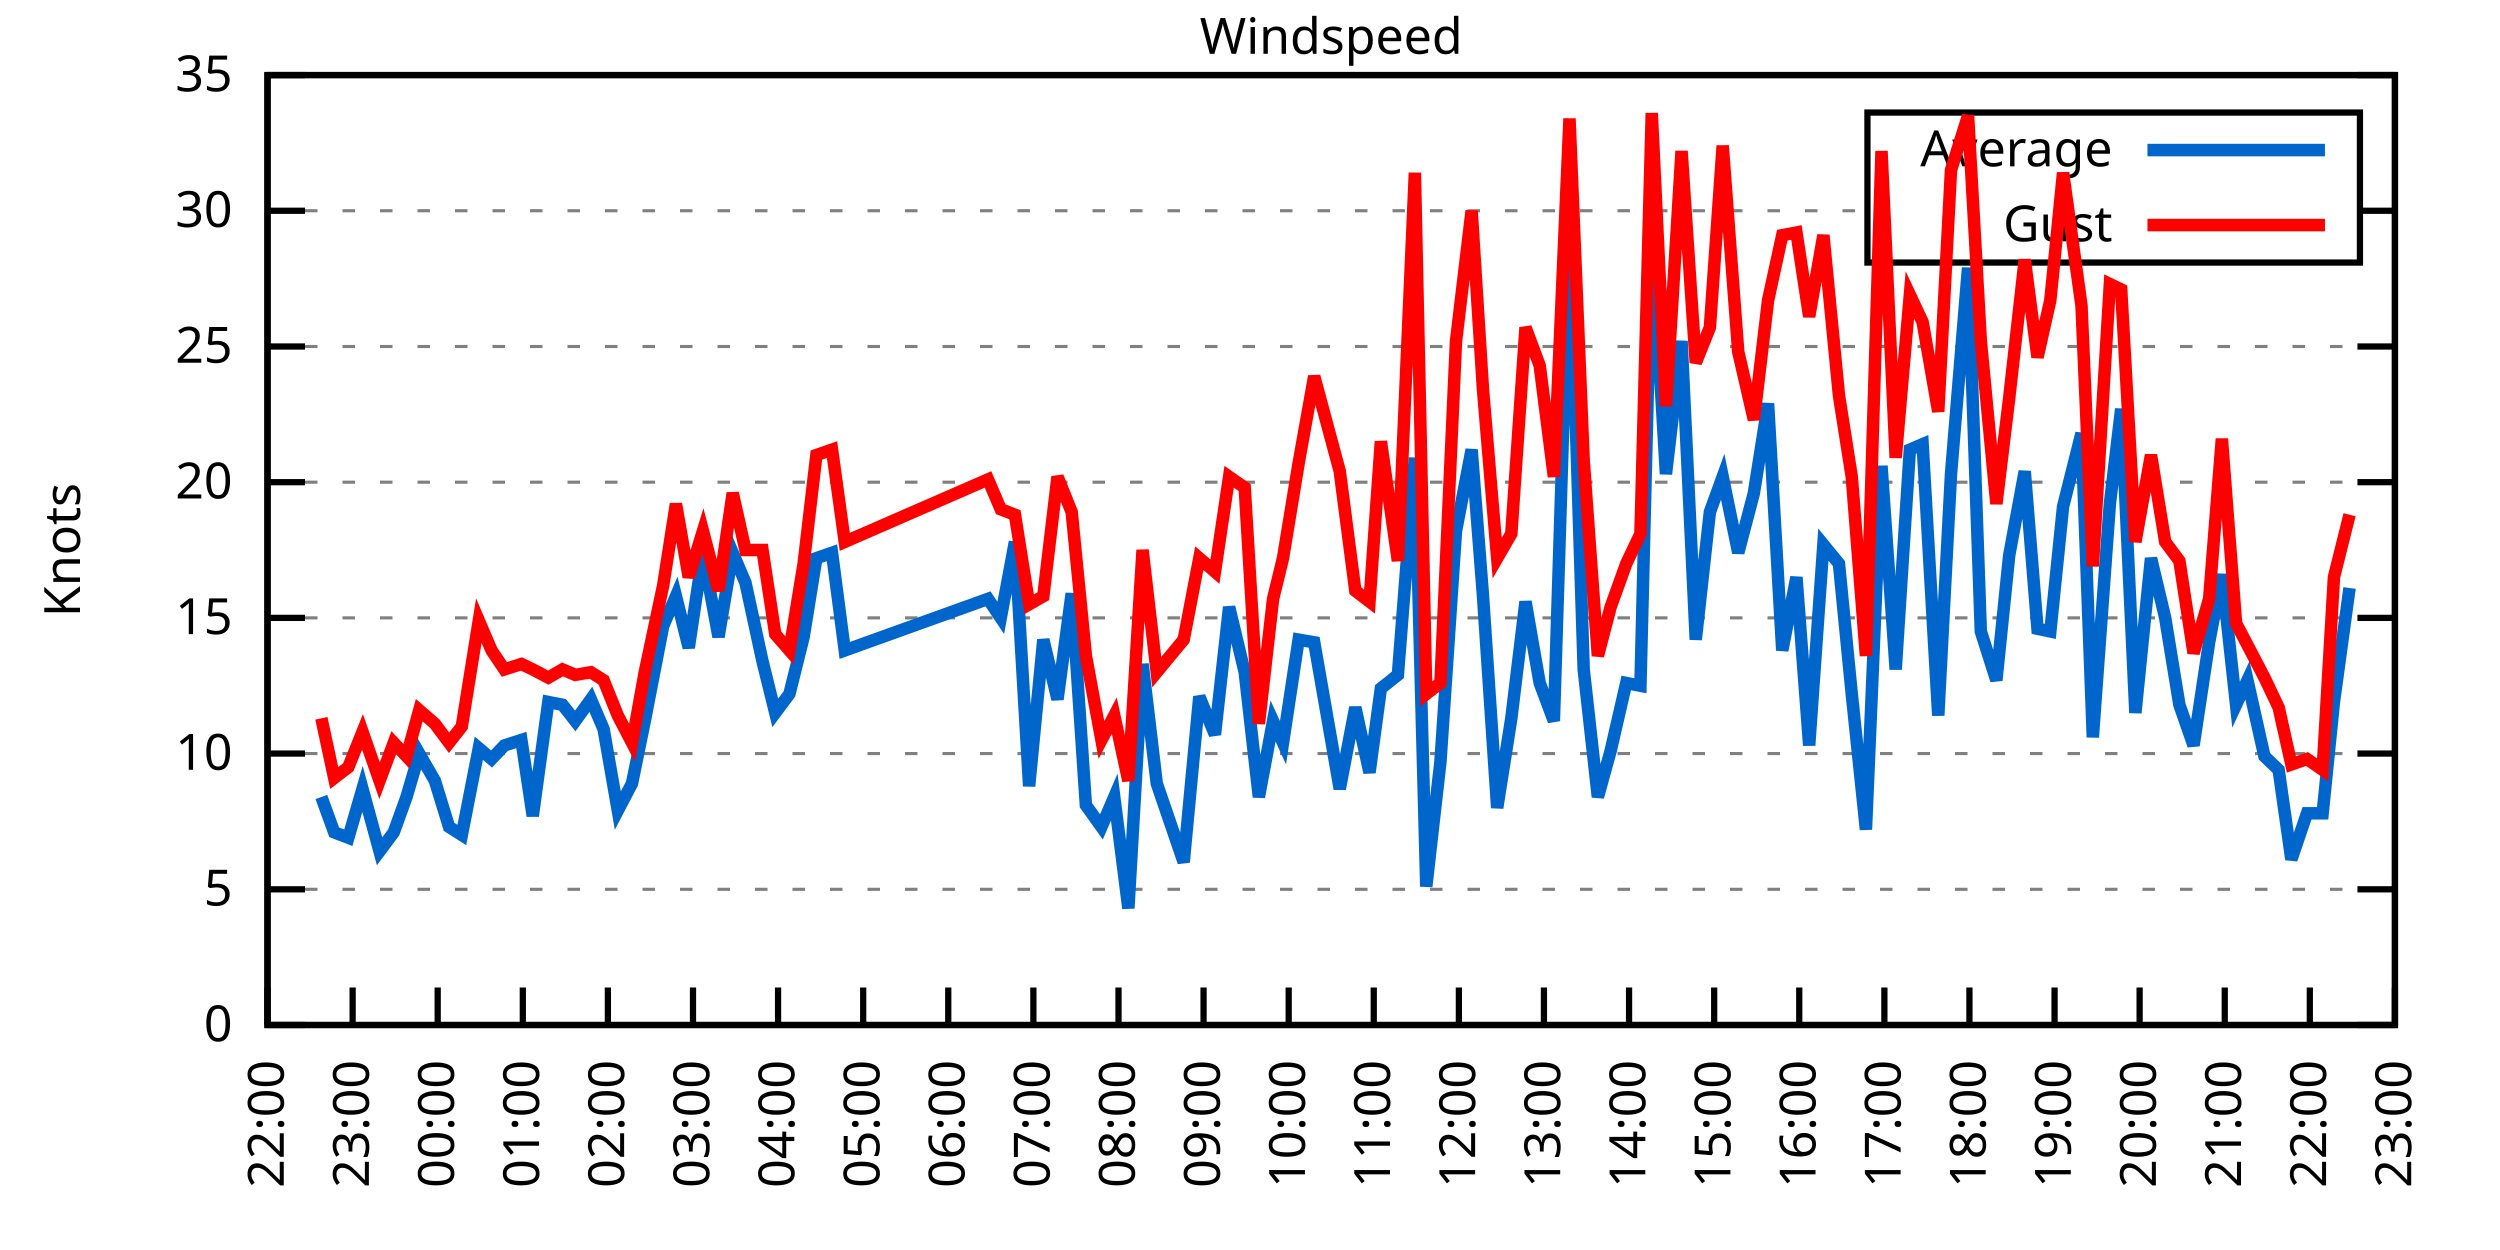
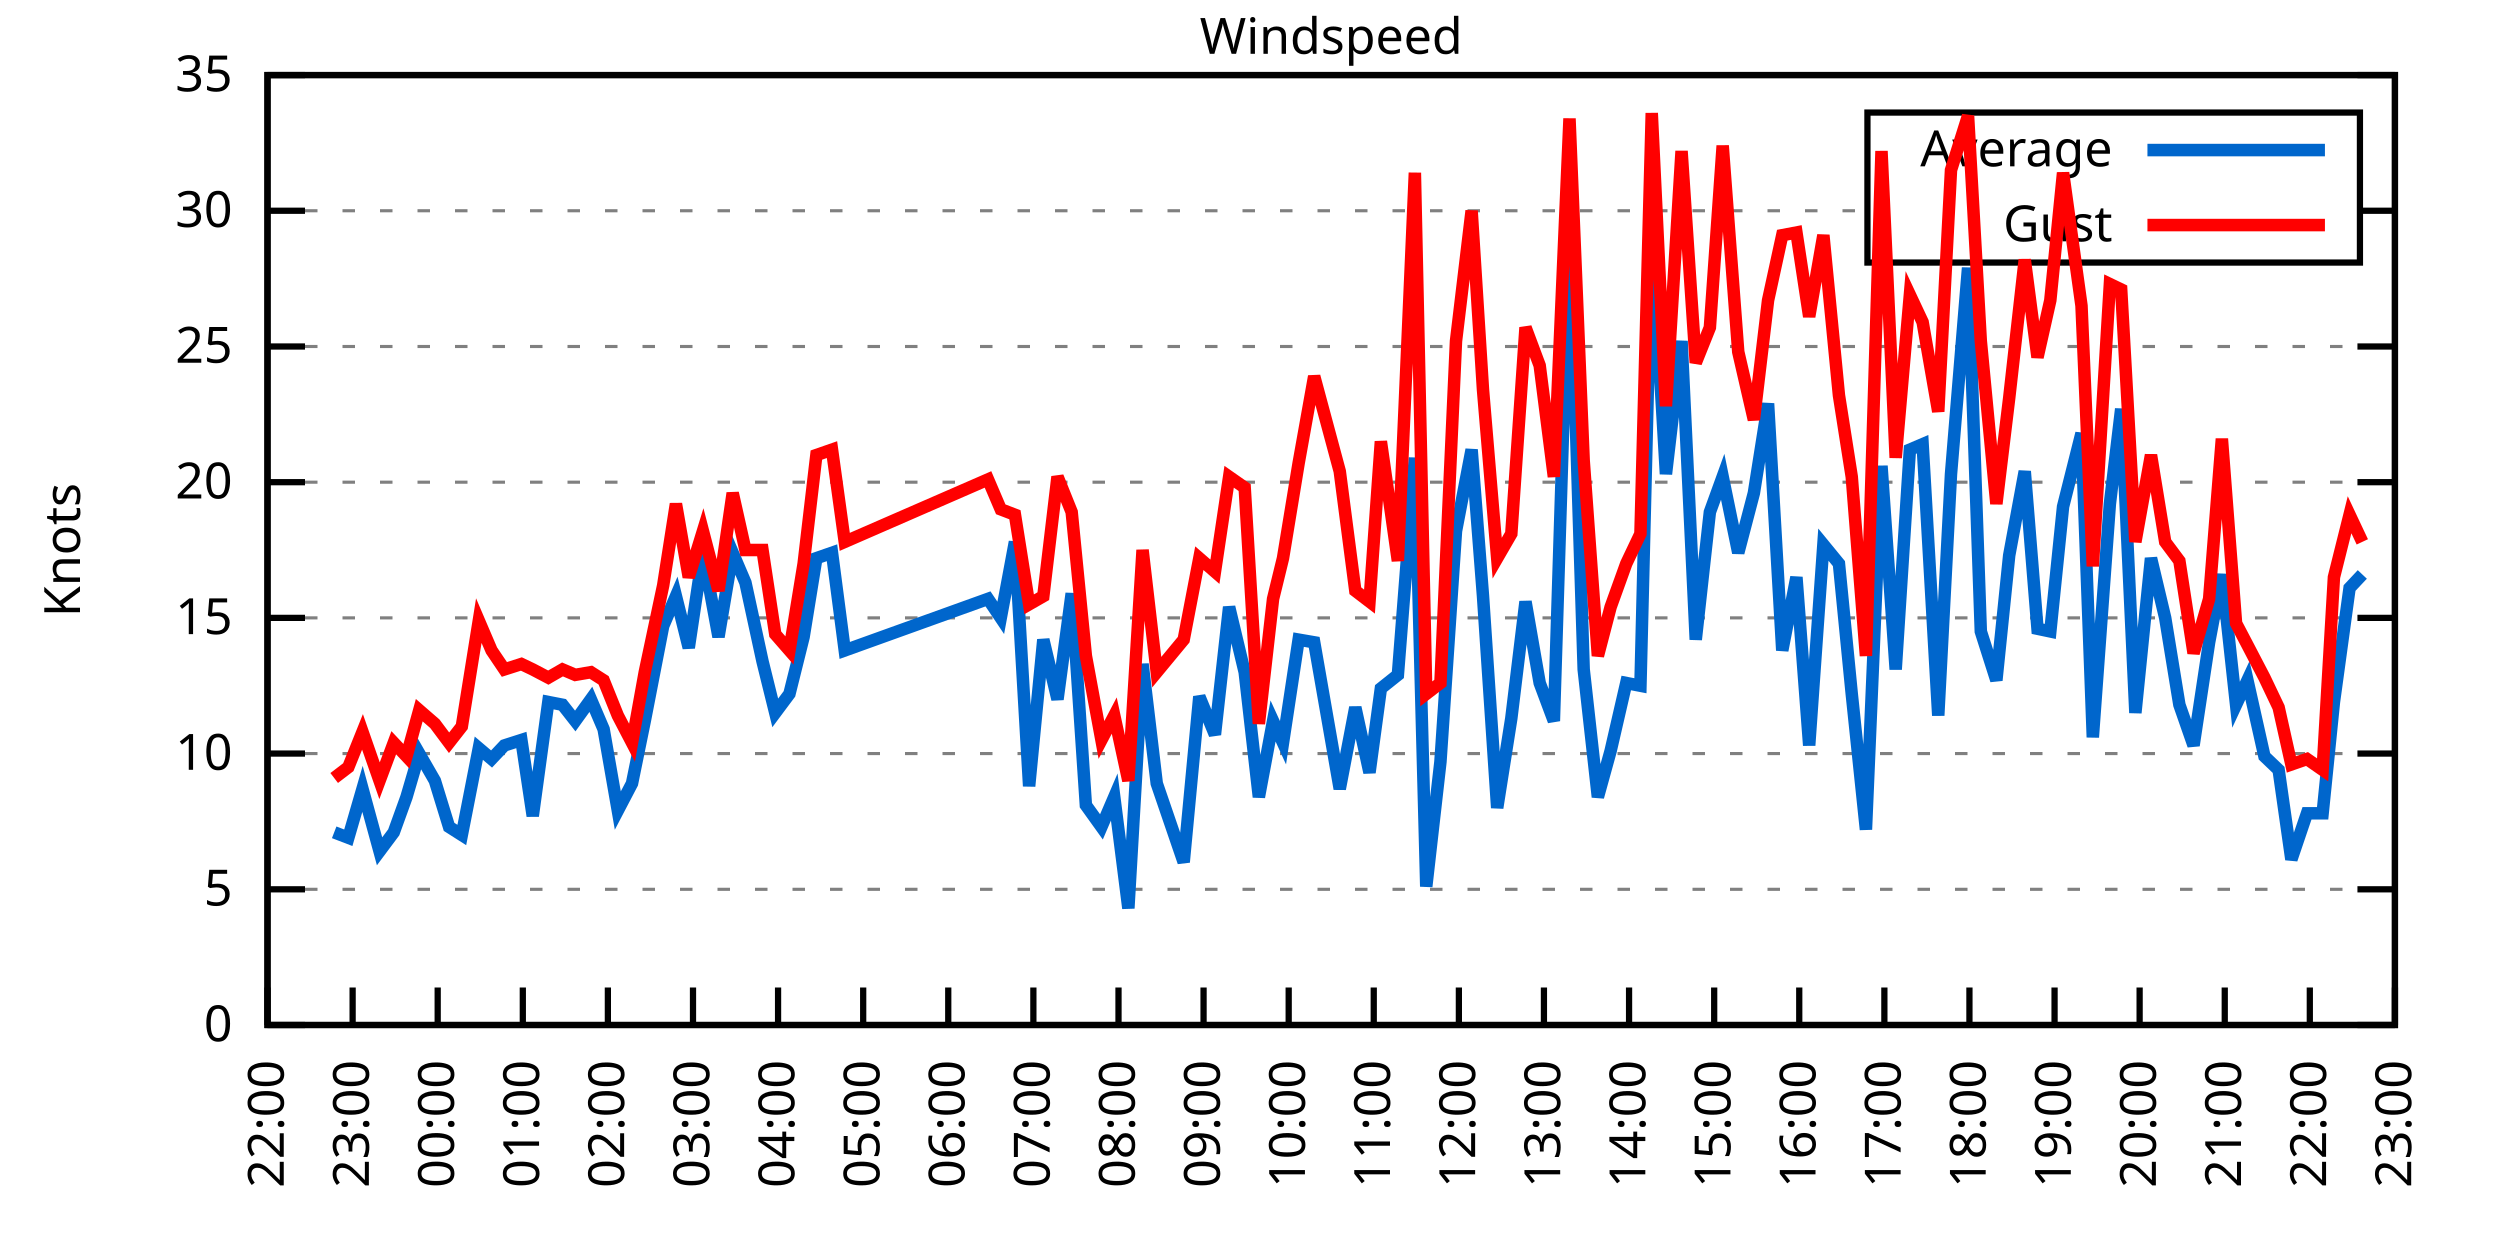
<svg xmlns="http://www.w3.org/2000/svg" xmlns:xlink="http://www.w3.org/1999/xlink" width="400" height="200" viewBox="0 0 400 200">
  <g id="gnuplot_canvas">
    <rect x="0" y="0" width="400" height="200" fill="none" />
    <defs>
      <circle id="gpDot" r="0.5" stroke-width="0.5" stroke="currentColor" />
      <path id="gpPt0" stroke-width="0.333" stroke="currentColor" d="M-1,0 h2 M0,-1 v2" />
      <path id="gpPt1" stroke-width="0.333" stroke="currentColor" d="M-1,-1 L1,1 M1,-1 L-1,1" />
      <path id="gpPt2" stroke-width="0.333" stroke="currentColor" d="M-1,0 L1,0 M0,-1 L0,1 M-1,-1 L1,1 M-1,1 L1,-1" />
      <rect id="gpPt3" stroke-width="0.333" stroke="currentColor" x="-1" y="-1" width="2" height="2" />
      <rect id="gpPt4" stroke-width="0.333" stroke="currentColor" fill="currentColor" x="-1" y="-1" width="2" height="2" />
      <circle id="gpPt5" stroke-width="0.333" stroke="currentColor" cx="0" cy="0" r="1" />
      <use xlink:href="#gpPt5" id="gpPt6" fill="currentColor" stroke="none" />
      <path id="gpPt7" stroke-width="0.333" stroke="currentColor" d="M0,-1.33 L-1.33,0.67 L1.33,0.67 z" />
      <use xlink:href="#gpPt7" id="gpPt8" fill="currentColor" stroke="none" />
      <use xlink:href="#gpPt7" id="gpPt9" stroke="currentColor" transform="rotate(180)" />
      <use xlink:href="#gpPt9" id="gpPt10" fill="currentColor" stroke="none" />
      <use xlink:href="#gpPt3" id="gpPt11" stroke="currentColor" transform="rotate(45)" />
      <use xlink:href="#gpPt11" id="gpPt12" fill="currentColor" stroke="none" />
      <path id="gpPt13" stroke-width="0.333" stroke="currentColor" d="M0,1.330 L1.265,0.411 L0.782,-1.067 L-0.782,-1.076 L-1.265,0.411 z" />
      <use xlink:href="#gpPt13" id="gpPt14" fill="currentColor" stroke="none" />
      <filter id="textbox" filterUnits="objectBoundingBox" x="0" y="0" height="1" width="1">
        <feFlood flood-color="white" flood-opacity="1" result="bgnd" />
        <feComposite in="SourceGraphic" in2="bgnd" operator="atop" />
      </filter>
      <filter id="greybox" filterUnits="objectBoundingBox" x="0" y="0" height="1" width="1">
        <feFlood flood-color="lightgrey" flood-opacity="1" result="grey" />
        <feComposite in="SourceGraphic" in2="grey" operator="atop" />
      </filter>
    </defs>
    <g fill="none" color="white" stroke="currentColor" stroke-width="1.00" stroke-linecap="butt" stroke-linejoin="miter">
</g>
    <g fill="none" color="black" stroke="currentColor" stroke-width="1.00" stroke-linecap="butt" stroke-linejoin="miter">
      <g stroke="none" shape-rendering="crispEdges">
        <polygon fill="rgb(255, 255, 255)" points="42.80,164.00 383.18,164.00 383.18,12.02 42.80,12.02 " />
      </g>
    </g>
    <g fill="none" color="black" stroke="currentColor" stroke-width="1.00" stroke-linecap="butt" stroke-linejoin="miter">
</g>
    <g fill="none" color="black" stroke="black" stroke-width="0.50" stroke-linecap="butt" stroke-linejoin="miter">
</g>
    <g fill="none" color="gray" stroke="currentColor" stroke-width="0.50" stroke-linecap="butt" stroke-linejoin="miter">
      <path stroke="gray" stroke-dasharray="2,4" class="gridline" d="M42.80,164.00 L383.19,164.00  " />
    </g>
    <g fill="none" color="gray" stroke="gray" stroke-width="1.00" stroke-linecap="butt" stroke-linejoin="miter">
</g>
    <g fill="none" color="black" stroke="currentColor" stroke-width="1.00" stroke-linecap="butt" stroke-linejoin="miter">
      <path stroke="black" d="M42.80,164.00 L48.80,164.00 M383.19,164.00 L377.19,164.00  " />
      <g transform="translate(37.20,166.60)" stroke="none" fill="black" font-family="Sans" font-size="8.00" text-anchor="end">
        <text>
          <tspan font-family="Sans"> 0</tspan>
        </text>
      </g>
    </g>
    <g fill="none" color="black" stroke="currentColor" stroke-width="1.00" stroke-linecap="butt" stroke-linejoin="miter">
</g>
    <g fill="none" color="black" stroke="black" stroke-width="0.50" stroke-linecap="butt" stroke-linejoin="miter">
</g>
    <g fill="none" color="gray" stroke="currentColor" stroke-width="0.50" stroke-linecap="butt" stroke-linejoin="miter">
      <path stroke="gray" stroke-dasharray="2,4" class="gridline" d="M42.80,142.29 L383.19,142.29  " />
    </g>
    <g fill="none" color="gray" stroke="gray" stroke-width="1.00" stroke-linecap="butt" stroke-linejoin="miter">
</g>
    <g fill="none" color="black" stroke="currentColor" stroke-width="1.00" stroke-linecap="butt" stroke-linejoin="miter">
      <path stroke="black" d="M42.80,142.29 L48.80,142.29 M383.19,142.29 L377.19,142.29  " />
      <g transform="translate(37.20,144.89)" stroke="none" fill="black" font-family="Sans" font-size="8.00" text-anchor="end">
        <text>
          <tspan font-family="Sans"> 5</tspan>
        </text>
      </g>
    </g>
    <g fill="none" color="black" stroke="currentColor" stroke-width="1.00" stroke-linecap="butt" stroke-linejoin="miter">
</g>
    <g fill="none" color="black" stroke="black" stroke-width="0.50" stroke-linecap="butt" stroke-linejoin="miter">
</g>
    <g fill="none" color="gray" stroke="currentColor" stroke-width="0.50" stroke-linecap="butt" stroke-linejoin="miter">
      <path stroke="gray" stroke-dasharray="2,4" class="gridline" d="M42.80,120.57 L383.19,120.57  " />
    </g>
    <g fill="none" color="gray" stroke="gray" stroke-width="1.00" stroke-linecap="butt" stroke-linejoin="miter">
</g>
    <g fill="none" color="black" stroke="currentColor" stroke-width="1.00" stroke-linecap="butt" stroke-linejoin="miter">
      <path stroke="black" d="M42.80,120.57 L48.80,120.57 M383.19,120.57 L377.19,120.57  " />
      <g transform="translate(37.20,123.17)" stroke="none" fill="black" font-family="Sans" font-size="8.00" text-anchor="end">
        <text>
          <tspan font-family="Sans"> 10</tspan>
        </text>
      </g>
    </g>
    <g fill="none" color="black" stroke="currentColor" stroke-width="1.00" stroke-linecap="butt" stroke-linejoin="miter">
</g>
    <g fill="none" color="black" stroke="black" stroke-width="0.50" stroke-linecap="butt" stroke-linejoin="miter">
</g>
    <g fill="none" color="gray" stroke="currentColor" stroke-width="0.50" stroke-linecap="butt" stroke-linejoin="miter">
      <path stroke="gray" stroke-dasharray="2,4" class="gridline" d="M42.80,98.86 L383.19,98.86  " />
    </g>
    <g fill="none" color="gray" stroke="gray" stroke-width="1.00" stroke-linecap="butt" stroke-linejoin="miter">
</g>
    <g fill="none" color="black" stroke="currentColor" stroke-width="1.00" stroke-linecap="butt" stroke-linejoin="miter">
      <path stroke="black" d="M42.80,98.86 L48.80,98.86 M383.19,98.86 L377.19,98.86  " />
      <g transform="translate(37.20,101.46)" stroke="none" fill="black" font-family="Sans" font-size="8.00" text-anchor="end">
        <text>
          <tspan font-family="Sans"> 15</tspan>
        </text>
      </g>
    </g>
    <g fill="none" color="black" stroke="currentColor" stroke-width="1.00" stroke-linecap="butt" stroke-linejoin="miter">
</g>
    <g fill="none" color="black" stroke="black" stroke-width="0.50" stroke-linecap="butt" stroke-linejoin="miter">
</g>
    <g fill="none" color="gray" stroke="currentColor" stroke-width="0.50" stroke-linecap="butt" stroke-linejoin="miter">
      <path stroke="gray" stroke-dasharray="2,4" class="gridline" d="M42.80,77.15 L383.19,77.15  " />
    </g>
    <g fill="none" color="gray" stroke="gray" stroke-width="1.00" stroke-linecap="butt" stroke-linejoin="miter">
</g>
    <g fill="none" color="black" stroke="currentColor" stroke-width="1.00" stroke-linecap="butt" stroke-linejoin="miter">
      <path stroke="black" d="M42.80,77.15 L48.80,77.15 M383.19,77.15 L377.19,77.15  " />
      <g transform="translate(37.20,79.75)" stroke="none" fill="black" font-family="Sans" font-size="8.00" text-anchor="end">
        <text>
          <tspan font-family="Sans"> 20</tspan>
        </text>
      </g>
    </g>
    <g fill="none" color="black" stroke="currentColor" stroke-width="1.00" stroke-linecap="butt" stroke-linejoin="miter">
</g>
    <g fill="none" color="black" stroke="black" stroke-width="0.50" stroke-linecap="butt" stroke-linejoin="miter">
</g>
    <g fill="none" color="gray" stroke="currentColor" stroke-width="0.50" stroke-linecap="butt" stroke-linejoin="miter">
      <path stroke="gray" stroke-dasharray="2,4" class="gridline" d="M42.80,55.44 L383.19,55.44  " />
    </g>
    <g fill="none" color="gray" stroke="gray" stroke-width="1.00" stroke-linecap="butt" stroke-linejoin="miter">
</g>
    <g fill="none" color="black" stroke="currentColor" stroke-width="1.00" stroke-linecap="butt" stroke-linejoin="miter">
      <path stroke="black" d="M42.80,55.44 L48.80,55.44 M383.19,55.44 L377.19,55.44  " />
      <g transform="translate(37.20,58.04)" stroke="none" fill="black" font-family="Sans" font-size="8.00" text-anchor="end">
        <text>
          <tspan font-family="Sans"> 25</tspan>
        </text>
      </g>
    </g>
    <g fill="none" color="black" stroke="currentColor" stroke-width="1.00" stroke-linecap="butt" stroke-linejoin="miter">
</g>
    <g fill="none" color="black" stroke="black" stroke-width="0.50" stroke-linecap="butt" stroke-linejoin="miter">
</g>
    <g fill="none" color="gray" stroke="currentColor" stroke-width="0.50" stroke-linecap="butt" stroke-linejoin="miter">
      <path stroke="gray" stroke-dasharray="2,4" class="gridline" d="M42.80,33.72 L298.79,33.72 M377.59,33.72 L383.19,33.72  " />
    </g>
    <g fill="none" color="gray" stroke="gray" stroke-width="1.00" stroke-linecap="butt" stroke-linejoin="miter">
</g>
    <g fill="none" color="black" stroke="currentColor" stroke-width="1.00" stroke-linecap="butt" stroke-linejoin="miter">
      <path stroke="black" d="M42.80,33.72 L48.80,33.72 M383.19,33.72 L377.19,33.72  " />
      <g transform="translate(37.20,36.32)" stroke="none" fill="black" font-family="Sans" font-size="8.00" text-anchor="end">
        <text>
          <tspan font-family="Sans"> 30</tspan>
        </text>
      </g>
    </g>
    <g fill="none" color="black" stroke="currentColor" stroke-width="1.00" stroke-linecap="butt" stroke-linejoin="miter">
</g>
    <g fill="none" color="black" stroke="black" stroke-width="0.50" stroke-linecap="butt" stroke-linejoin="miter">
</g>
    <g fill="none" color="gray" stroke="currentColor" stroke-width="0.50" stroke-linecap="butt" stroke-linejoin="miter">
      <path stroke="gray" stroke-dasharray="2,4" class="gridline" d="M42.80,12.01 L383.19,12.01  " />
    </g>
    <g fill="none" color="gray" stroke="gray" stroke-width="1.00" stroke-linecap="butt" stroke-linejoin="miter">
</g>
    <g fill="none" color="black" stroke="currentColor" stroke-width="1.00" stroke-linecap="butt" stroke-linejoin="miter">
      <path stroke="black" d="M42.80,12.01 L48.80,12.01 M383.19,12.01 L377.19,12.01  " />
      <g transform="translate(37.20,14.61)" stroke="none" fill="black" font-family="Sans" font-size="8.00" text-anchor="end">
        <text>
          <tspan font-family="Sans"> 35</tspan>
        </text>
      </g>
    </g>
    <g fill="none" color="black" stroke="currentColor" stroke-width="1.00" stroke-linecap="butt" stroke-linejoin="miter">
      <path stroke="black" d="M42.80,164.00 L42.80,158.00  " />
      <g transform="translate(45.40,169.60) rotate(270.00)" stroke="none" fill="black" font-family="Sans" font-size="8.00" text-anchor="end">
        <text>
          <tspan font-family="Sans">22:00</tspan>
        </text>
      </g>
    </g>
    <g fill="none" color="black" stroke="currentColor" stroke-width="1.00" stroke-linecap="butt" stroke-linejoin="miter">
      <path stroke="black" d="M56.42,164.00 L56.42,158.00  " />
      <g transform="translate(59.02,169.60) rotate(270.00)" stroke="none" fill="black" font-family="Sans" font-size="8.00" text-anchor="end">
        <text>
          <tspan font-family="Sans">23:00</tspan>
        </text>
      </g>
    </g>
    <g fill="none" color="black" stroke="currentColor" stroke-width="1.00" stroke-linecap="butt" stroke-linejoin="miter">
      <path stroke="black" d="M70.03,164.00 L70.03,158.00  " />
      <g transform="translate(72.63,169.60) rotate(270.00)" stroke="none" fill="black" font-family="Sans" font-size="8.00" text-anchor="end">
        <text>
          <tspan font-family="Sans">00:00</tspan>
        </text>
      </g>
    </g>
    <g fill="none" color="black" stroke="currentColor" stroke-width="1.00" stroke-linecap="butt" stroke-linejoin="miter">
      <path stroke="black" d="M83.65,164.00 L83.65,158.00  " />
      <g transform="translate(86.25,169.60) rotate(270.00)" stroke="none" fill="black" font-family="Sans" font-size="8.00" text-anchor="end">
        <text>
          <tspan font-family="Sans">01:00</tspan>
        </text>
      </g>
    </g>
    <g fill="none" color="black" stroke="currentColor" stroke-width="1.00" stroke-linecap="butt" stroke-linejoin="miter">
      <path stroke="black" d="M97.26,164.00 L97.26,158.00  " />
      <g transform="translate(99.86,169.60) rotate(270.00)" stroke="none" fill="black" font-family="Sans" font-size="8.00" text-anchor="end">
        <text>
          <tspan font-family="Sans">02:00</tspan>
        </text>
      </g>
    </g>
    <g fill="none" color="black" stroke="currentColor" stroke-width="1.00" stroke-linecap="butt" stroke-linejoin="miter">
      <path stroke="black" d="M110.88,164.00 L110.88,158.00  " />
      <g transform="translate(113.48,169.60) rotate(270.00)" stroke="none" fill="black" font-family="Sans" font-size="8.00" text-anchor="end">
        <text>
          <tspan font-family="Sans">03:00</tspan>
        </text>
      </g>
    </g>
    <g fill="none" color="black" stroke="currentColor" stroke-width="1.00" stroke-linecap="butt" stroke-linejoin="miter">
      <path stroke="black" d="M124.49,164.00 L124.49,158.00  " />
      <g transform="translate(127.09,169.60) rotate(270.00)" stroke="none" fill="black" font-family="Sans" font-size="8.00" text-anchor="end">
        <text>
          <tspan font-family="Sans">04:00</tspan>
        </text>
      </g>
    </g>
    <g fill="none" color="black" stroke="currentColor" stroke-width="1.00" stroke-linecap="butt" stroke-linejoin="miter">
      <path stroke="black" d="M138.11,164.00 L138.11,158.00  " />
      <g transform="translate(140.71,169.60) rotate(270.00)" stroke="none" fill="black" font-family="Sans" font-size="8.00" text-anchor="end">
        <text>
          <tspan font-family="Sans">05:00</tspan>
        </text>
      </g>
    </g>
    <g fill="none" color="black" stroke="currentColor" stroke-width="1.00" stroke-linecap="butt" stroke-linejoin="miter">
      <path stroke="black" d="M151.72,164.00 L151.72,158.00  " />
      <g transform="translate(154.32,169.60) rotate(270.00)" stroke="none" fill="black" font-family="Sans" font-size="8.00" text-anchor="end">
        <text>
          <tspan font-family="Sans">06:00</tspan>
        </text>
      </g>
    </g>
    <g fill="none" color="black" stroke="currentColor" stroke-width="1.00" stroke-linecap="butt" stroke-linejoin="miter">
      <path stroke="black" d="M165.34,164.00 L165.34,158.00  " />
      <g transform="translate(167.94,169.60) rotate(270.00)" stroke="none" fill="black" font-family="Sans" font-size="8.00" text-anchor="end">
        <text>
          <tspan font-family="Sans">07:00</tspan>
        </text>
      </g>
    </g>
    <g fill="none" color="black" stroke="currentColor" stroke-width="1.00" stroke-linecap="butt" stroke-linejoin="miter">
      <path stroke="black" d="M178.96,164.00 L178.96,158.00  " />
      <g transform="translate(181.56,169.60) rotate(270.00)" stroke="none" fill="black" font-family="Sans" font-size="8.00" text-anchor="end">
        <text>
          <tspan font-family="Sans">08:00</tspan>
        </text>
      </g>
    </g>
    <g fill="none" color="black" stroke="currentColor" stroke-width="1.00" stroke-linecap="butt" stroke-linejoin="miter">
      <path stroke="black" d="M192.57,164.00 L192.57,158.00  " />
      <g transform="translate(195.17,169.60) rotate(270.00)" stroke="none" fill="black" font-family="Sans" font-size="8.00" text-anchor="end">
        <text>
          <tspan font-family="Sans">09:00</tspan>
        </text>
      </g>
    </g>
    <g fill="none" color="black" stroke="currentColor" stroke-width="1.00" stroke-linecap="butt" stroke-linejoin="miter">
      <path stroke="black" d="M206.19,164.00 L206.19,158.00  " />
      <g transform="translate(208.79,169.60) rotate(270.00)" stroke="none" fill="black" font-family="Sans" font-size="8.00" text-anchor="end">
        <text>
          <tspan font-family="Sans">10:00</tspan>
        </text>
      </g>
    </g>
    <g fill="none" color="black" stroke="currentColor" stroke-width="1.00" stroke-linecap="butt" stroke-linejoin="miter">
      <path stroke="black" d="M219.80,164.00 L219.80,158.00  " />
      <g transform="translate(222.40,169.60) rotate(270.00)" stroke="none" fill="black" font-family="Sans" font-size="8.00" text-anchor="end">
        <text>
          <tspan font-family="Sans">11:00</tspan>
        </text>
      </g>
    </g>
    <g fill="none" color="black" stroke="currentColor" stroke-width="1.00" stroke-linecap="butt" stroke-linejoin="miter">
      <path stroke="black" d="M233.42,164.00 L233.42,158.00  " />
      <g transform="translate(236.02,169.60) rotate(270.00)" stroke="none" fill="black" font-family="Sans" font-size="8.00" text-anchor="end">
        <text>
          <tspan font-family="Sans">12:00</tspan>
        </text>
      </g>
    </g>
    <g fill="none" color="black" stroke="currentColor" stroke-width="1.00" stroke-linecap="butt" stroke-linejoin="miter">
      <path stroke="black" d="M247.03,164.00 L247.03,158.00  " />
      <g transform="translate(249.63,169.60) rotate(270.00)" stroke="none" fill="black" font-family="Sans" font-size="8.00" text-anchor="end">
        <text>
          <tspan font-family="Sans">13:00</tspan>
        </text>
      </g>
    </g>
    <g fill="none" color="black" stroke="currentColor" stroke-width="1.00" stroke-linecap="butt" stroke-linejoin="miter">
      <path stroke="black" d="M260.65,164.00 L260.65,158.00  " />
      <g transform="translate(263.25,169.60) rotate(270.00)" stroke="none" fill="black" font-family="Sans" font-size="8.00" text-anchor="end">
        <text>
          <tspan font-family="Sans">14:00</tspan>
        </text>
      </g>
    </g>
    <g fill="none" color="black" stroke="currentColor" stroke-width="1.00" stroke-linecap="butt" stroke-linejoin="miter">
      <path stroke="black" d="M274.27,164.00 L274.27,158.00  " />
      <g transform="translate(276.87,169.60) rotate(270.00)" stroke="none" fill="black" font-family="Sans" font-size="8.00" text-anchor="end">
        <text>
          <tspan font-family="Sans">15:00</tspan>
        </text>
      </g>
    </g>
    <g fill="none" color="black" stroke="currentColor" stroke-width="1.00" stroke-linecap="butt" stroke-linejoin="miter">
      <path stroke="black" d="M287.88,164.00 L287.88,158.00  " />
      <g transform="translate(290.48,169.60) rotate(270.00)" stroke="none" fill="black" font-family="Sans" font-size="8.00" text-anchor="end">
        <text>
          <tspan font-family="Sans">16:00</tspan>
        </text>
      </g>
    </g>
    <g fill="none" color="black" stroke="currentColor" stroke-width="1.00" stroke-linecap="butt" stroke-linejoin="miter">
      <path stroke="black" d="M301.50,164.00 L301.50,158.00  " />
      <g transform="translate(304.10,169.60) rotate(270.00)" stroke="none" fill="black" font-family="Sans" font-size="8.00" text-anchor="end">
        <text>
          <tspan font-family="Sans">17:00</tspan>
        </text>
      </g>
    </g>
    <g fill="none" color="black" stroke="currentColor" stroke-width="1.00" stroke-linecap="butt" stroke-linejoin="miter">
      <path stroke="black" d="M315.11,164.00 L315.11,158.00  " />
      <g transform="translate(317.71,169.60) rotate(270.00)" stroke="none" fill="black" font-family="Sans" font-size="8.00" text-anchor="end">
        <text>
          <tspan font-family="Sans">18:00</tspan>
        </text>
      </g>
    </g>
    <g fill="none" color="black" stroke="currentColor" stroke-width="1.00" stroke-linecap="butt" stroke-linejoin="miter">
      <path stroke="black" d="M328.73,164.00 L328.73,158.00  " />
      <g transform="translate(331.33,169.60) rotate(270.00)" stroke="none" fill="black" font-family="Sans" font-size="8.00" text-anchor="end">
        <text>
          <tspan font-family="Sans">19:00</tspan>
        </text>
      </g>
    </g>
    <g fill="none" color="black" stroke="currentColor" stroke-width="1.00" stroke-linecap="butt" stroke-linejoin="miter">
      <path stroke="black" d="M342.34,164.00 L342.34,158.00  " />
      <g transform="translate(344.94,169.60) rotate(270.00)" stroke="none" fill="black" font-family="Sans" font-size="8.00" text-anchor="end">
        <text>
          <tspan font-family="Sans">20:00</tspan>
        </text>
      </g>
    </g>
    <g fill="none" color="black" stroke="currentColor" stroke-width="1.00" stroke-linecap="butt" stroke-linejoin="miter">
      <path stroke="black" d="M355.96,164.00 L355.96,158.00  " />
      <g transform="translate(358.56,169.60) rotate(270.00)" stroke="none" fill="black" font-family="Sans" font-size="8.00" text-anchor="end">
        <text>
          <tspan font-family="Sans">21:00</tspan>
        </text>
      </g>
    </g>
    <g fill="none" color="black" stroke="currentColor" stroke-width="1.00" stroke-linecap="butt" stroke-linejoin="miter">
      <path stroke="black" d="M369.57,164.00 L369.57,158.00  " />
      <g transform="translate(372.17,169.60) rotate(270.00)" stroke="none" fill="black" font-family="Sans" font-size="8.00" text-anchor="end">
        <text>
          <tspan font-family="Sans">22:00</tspan>
        </text>
      </g>
    </g>
    <g fill="none" color="black" stroke="currentColor" stroke-width="1.00" stroke-linecap="butt" stroke-linejoin="miter">
      <path stroke="black" d="M383.19,164.00 L383.19,158.00  " />
      <g transform="translate(385.79,169.60) rotate(270.00)" stroke="none" fill="black" font-family="Sans" font-size="8.00" text-anchor="end">
        <text>
          <tspan font-family="Sans">23:00</tspan>
        </text>
      </g>
    </g>
    <g fill="none" color="black" stroke="currentColor" stroke-width="1.00" stroke-linecap="butt" stroke-linejoin="miter">
</g>
    <g fill="none" color="black" stroke="currentColor" stroke-width="1.00" stroke-linecap="butt" stroke-linejoin="miter">
      <path stroke="black" d="M42.80,12.01 L42.80,164.00 L383.19,164.00 L383.19,12.01 L42.80,12.01 Z  " />
    </g>
    <g fill="none" color="black" stroke="currentColor" stroke-width="1.00" stroke-linecap="butt" stroke-linejoin="miter">
</g>
    <g fill="none" color="black" stroke="currentColor" stroke-width="1.00" stroke-linecap="butt" stroke-linejoin="miter">
      <path stroke="black" d="M298.79,42.01 L298.79,18.01 L377.59,18.01 L377.59,42.01 L298.79,42.01 Z  " />
    </g>
    <g id="Windspeed_plot_1">
      <g fill="none" color="white" stroke="black" stroke-width="2.00" stroke-linecap="butt" stroke-linejoin="miter">
</g>
      <g fill="none" color="black" stroke="currentColor" stroke-width="2.00" stroke-linecap="butt" stroke-linejoin="miter">
        <g transform="translate(337.99,26.61)" stroke="none" fill="black" font-family="Sans" font-size="8.00" text-anchor="end">
          <text>
            <tspan font-family="Sans">Average</tspan>
          </text>
        </g>
      </g>
      <g fill="none" color="black" stroke="currentColor" stroke-width="2.00" stroke-linecap="butt" stroke-linejoin="miter">
-         <path stroke="rgb(  0, 102, 204)" d="M343.59,24.01 L371.99,24.01 M51.42,127.52 L53.47,133.17 L55.73,134.04 L58.00,126.22 L60.73,136.21 L63.00,133.17   L65.04,127.52 L67.08,120.57 L69.58,124.92 L71.85,132.30 L73.89,133.60 L76.61,119.71 L78.65,121.44 L80.70,119.27   L83.42,118.40 L85.24,130.56 L87.73,112.32 L90.00,112.76 L92.04,115.36 L94.54,111.89 L96.58,116.67 L98.85,129.69   L101.12,125.35 L103.16,115.36 L106.11,100.16 L108.15,95.39 L110.20,103.64 L112.47,88.44 L114.96,101.90 L117.23,88.44   L119.27,93.22 L122.00,105.81 L124.04,114.06 L126.31,111.02 L128.58,101.90 L130.62,89.31 L133.12,88.44 L135.16,104.07   L158.08,95.82 L160.12,98.86 L162.39,86.70 L164.66,125.79 L166.93,102.34 L169.20,111.89 L171.47,94.95 L173.74,128.83   L176.23,132.30 L178.28,127.52 L180.54,145.33 L182.81,106.24 L185.08,125.35 L189.39,137.94 L191.89,111.45 L194.39,117.53   L196.66,97.12 L199.15,107.55 L201.42,127.52 L203.69,115.36 L205.28,118.84 L207.78,102.34 L210.27,102.77 L214.36,126.22   L216.85,113.19 L219.12,123.61 L220.94,110.15 L223.66,107.98 L226.38,73.24 L228.20,141.85 L230.47,121.88 L232.96,84.97   L235.46,71.94 L237.28,95.39 L239.55,129.26 L241.81,114.93 L244.08,96.26 L246.35,109.28 L248.62,115.36 L251.12,36.33   L253.39,107.11 L255.66,127.52 L257.70,120.14 L260.20,109.28 L262.47,109.72 L264.28,37.20 L266.55,75.85 L269.05,54.57   L271.32,102.34 L273.58,81.93 L275.63,76.28 L278.12,88.44 L280.62,78.89 L282.89,64.56 L285.16,104.07 L287.43,92.35   L289.47,119.27 L291.74,87.14 L294.23,90.18 L296.28,111.02 L298.55,132.73 L301.04,74.54 L303.31,107.11 L305.58,71.94   L307.62,71.07 L310.12,114.49 L312.16,75.85 L314.89,42.84 L316.93,101.03 L319.42,108.85 L321.47,88.87 L323.96,75.41   L326.00,100.60 L328.05,101.03 L330.09,81.06 L333.04,69.33 L334.85,117.97 L337.58,80.62 L339.39,65.42 L341.66,114.06   L344.16,89.31 L346.43,98.86 L348.70,112.76 L350.97,119.27 L353.46,102.77 L355.50,91.91 L357.77,112.76 L359.59,108.85   L362.31,121.01 L364.58,123.18 L366.62,137.51 L369.12,130.13 L371.62,130.13 L373.43,112.32 L375.93,94.08  " />
+         <path stroke="rgb(  0, 102, 204)" d="M343.59,24.01 L371.99,24.01 M53.47,133.17 L55.73,134.04 L58.00,126.22 L60.73,136.21 L63.00,133.17 L65.04,127.52   L67.08,120.57 L69.58,124.92 L71.85,132.30 L73.89,133.60 L76.61,119.71 L78.65,121.44 L80.70,119.27 L83.42,118.40   L85.24,130.56 L87.73,112.32 L90.00,112.76 L92.04,115.36 L94.54,111.89 L96.58,116.67 L98.85,129.69 L101.12,125.35   L103.16,115.36 L106.11,100.16 L108.15,95.39 L110.20,103.64 L112.47,88.44 L114.96,101.90 L117.23,88.44 L119.27,93.22   L122.00,105.81 L124.04,114.06 L126.31,111.02 L128.58,101.90 L130.62,89.31 L133.12,88.44 L135.16,104.07 L158.08,95.82   L160.12,98.86 L162.39,86.70 L164.66,125.79 L166.93,102.34 L169.20,111.89 L171.47,94.95 L173.74,128.83 L176.23,132.30   L178.28,127.52 L180.54,145.33 L182.81,106.24 L185.08,125.35 L189.39,137.94 L191.89,111.45 L194.39,117.53 L196.66,97.12   L199.15,107.55 L201.42,127.52 L203.69,115.36 L205.28,118.84 L207.78,102.34 L210.27,102.77 L214.36,126.22 L216.85,113.19   L219.12,123.61 L220.94,110.15 L223.66,107.98 L226.38,73.24 L228.20,141.85 L230.47,121.88 L232.96,84.97 L235.46,71.94   L237.28,95.39 L239.55,129.26 L241.81,114.93 L244.08,96.26 L246.35,109.28 L248.62,115.36 L251.12,36.33 L253.39,107.11   L255.66,127.52 L257.70,120.14 L260.20,109.28 L262.47,109.72 L264.28,37.20 L266.55,75.85 L269.05,54.57 L271.32,102.34   L273.58,81.93 L275.63,76.28 L278.12,88.44 L280.62,78.89 L282.89,64.56 L285.16,104.07 L287.43,92.35 L289.47,119.27   L291.74,87.14 L294.23,90.18 L296.28,111.02 L298.55,132.73 L301.04,74.54 L303.31,107.11 L305.58,71.94 L307.62,71.07   L310.12,114.49 L312.16,75.85 L314.89,42.84 L316.93,101.03 L319.42,108.85 L321.47,88.87 L323.96,75.41 L326.00,100.60   L328.05,101.03 L330.09,81.06 L333.04,69.33 L334.85,117.97 L337.58,80.62 L339.39,65.42 L341.66,114.06 L344.16,89.31   L346.43,98.86 L348.70,112.76 L350.97,119.27 L353.46,102.77 L355.50,91.91 L357.77,112.76 L359.59,108.85 L362.31,121.01   L364.58,123.18 L366.62,137.51 L369.12,130.13 L371.62,130.13 L373.43,112.32 L375.93,94.08 L377.97,91.91  " />
      </g>
    </g>
    <g id="Windspeed_plot_2">
      <g fill="none" color="black" stroke="currentColor" stroke-width="2.00" stroke-linecap="butt" stroke-linejoin="miter">
        <g transform="translate(337.99,38.61)" stroke="none" fill="black" font-family="Sans" font-size="8.00" text-anchor="end">
          <text>
            <tspan font-family="Sans">Gust</tspan>
          </text>
        </g>
      </g>
      <g fill="none" color="black" stroke="currentColor" stroke-width="2.00" stroke-linecap="butt" stroke-linejoin="miter">
-         <path stroke="rgb(255,   0,   0)" d="M343.59,36.01 L371.99,36.01 M51.42,114.93 L53.47,124.48 L55.73,122.75 L58.00,117.10 L60.73,124.92 L63.00,118.84   L65.04,121.01 L67.08,113.63 L69.58,115.80 L71.85,118.84 L73.89,116.23 L76.61,99.30 L78.65,104.07 L80.70,107.11   L83.42,106.24 L85.24,107.11 L87.73,108.42 L90.00,107.11 L92.04,107.98 L94.54,107.55 L96.58,108.85 L98.85,114.49   L101.12,118.84 L103.16,107.55 L106.11,93.65 L108.15,80.62 L110.20,92.35 L112.47,84.97 L114.96,94.52 L117.23,78.89   L119.27,88.00 L122.00,88.00 L124.04,101.47 L126.31,104.07 L128.58,90.18 L130.62,72.81 L133.12,71.94 L135.16,86.70   L158.08,76.71 L160.12,81.49 L162.39,82.36 L164.66,96.69 L166.93,95.39 L169.20,76.28 L171.47,81.93 L173.74,104.94   L176.23,118.40 L178.28,114.49 L180.54,124.92 L182.81,88.00 L185.08,107.55 L189.39,102.34 L191.89,89.31 L194.39,91.48   L196.66,76.28 L199.15,78.02 L201.42,115.80 L203.69,95.82 L205.28,89.31 L207.78,74.11 L210.27,60.21 L214.36,75.41   L216.85,94.52 L219.12,96.26 L220.94,70.63 L223.66,89.74 L226.38,27.64 L228.20,111.02 L230.47,109.28 L232.96,54.57   L235.46,33.72 L237.28,62.38 L239.55,89.31 L241.81,85.40 L244.08,52.40 L246.35,58.48 L248.62,76.28 L251.12,18.96   L253.39,73.67 L255.66,104.94 L257.70,97.12 L260.20,90.18 L262.47,85.40 L264.28,18.09 L266.55,64.99 L269.05,24.17   L271.32,58.04 L273.58,52.40 L275.63,23.30 L278.12,56.30 L280.62,67.16 L282.89,48.05 L285.16,37.63 L287.43,37.20   L289.47,50.66 L291.74,37.63 L294.23,63.25 L296.28,76.28 L298.55,104.94 L301.04,24.17 L303.31,73.24 L305.58,47.18   L307.62,51.53 L310.12,65.86 L312.16,27.21 L314.89,18.52 L316.93,54.57 L319.42,80.62 L321.47,63.69 L323.96,41.54   L326.00,57.17 L328.05,48.05 L330.09,27.64 L333.04,48.92 L334.85,90.61 L337.58,45.45 L339.39,46.32 L341.66,86.70   L344.16,72.81 L346.43,86.70 L348.70,89.74 L350.97,104.51 L353.46,95.82 L355.50,70.20 L357.77,99.73 L359.59,103.20   L362.31,108.42 L364.58,113.19 L366.62,122.31 L369.12,121.44 L371.62,123.18 L373.43,92.35 L375.93,82.36  " />
+         <path stroke="rgb(255,   0,   0)" d="M343.59,36.01 L371.99,36.01 M53.47,124.48 L55.73,122.75 L58.00,117.10 L60.73,124.92 L63.00,118.84 L65.04,121.01   L67.08,113.63 L69.58,115.80 L71.85,118.84 L73.89,116.23 L76.61,99.30 L78.65,104.07 L80.70,107.11 L83.42,106.24   L85.24,107.11 L87.73,108.42 L90.00,107.11 L92.04,107.98 L94.54,107.55 L96.58,108.85 L98.85,114.49 L101.12,118.84   L103.16,107.55 L106.11,93.65 L108.15,80.62 L110.20,92.35 L112.47,84.97 L114.96,94.52 L117.23,78.89 L119.27,88.00   L122.00,88.00 L124.04,101.47 L126.31,104.07 L128.58,90.18 L130.62,72.81 L133.12,71.94 L135.16,86.70 L158.08,76.71   L160.12,81.49 L162.39,82.36 L164.66,96.69 L166.93,95.39 L169.20,76.28 L171.47,81.93 L173.74,104.94 L176.23,118.40   L178.28,114.49 L180.54,124.92 L182.81,88.00 L185.08,107.55 L189.39,102.34 L191.89,89.31 L194.39,91.48 L196.66,76.28   L199.15,78.02 L201.42,115.80 L203.69,95.82 L205.28,89.31 L207.78,74.11 L210.27,60.21 L214.36,75.41 L216.85,94.52   L219.12,96.26 L220.94,70.63 L223.66,89.74 L226.38,27.64 L228.20,111.02 L230.47,109.28 L232.96,54.57 L235.46,33.72   L237.28,62.38 L239.55,89.31 L241.81,85.40 L244.08,52.40 L246.35,58.48 L248.62,76.28 L251.12,18.96 L253.39,73.67   L255.66,104.94 L257.70,97.12 L260.20,90.18 L262.47,85.40 L264.28,18.09 L266.55,64.99 L269.05,24.17 L271.32,58.04   L273.58,52.40 L275.63,23.30 L278.12,56.30 L280.62,67.16 L282.89,48.05 L285.16,37.63 L287.43,37.20 L289.47,50.66   L291.74,37.63 L294.23,63.25 L296.28,76.28 L298.55,104.94 L301.04,24.17 L303.31,73.24 L305.58,47.18 L307.62,51.53   L310.12,65.86 L312.16,27.21 L314.89,18.52 L316.93,54.57 L319.42,80.62 L321.47,63.69 L323.96,41.54 L326.00,57.17   L328.05,48.05 L330.09,27.64 L333.04,48.92 L334.85,90.61 L337.58,45.45 L339.39,46.32 L341.66,86.70 L344.16,72.81   L346.43,86.70 L348.70,89.74 L350.97,104.51 L353.46,95.82 L355.50,70.20 L357.77,99.73 L359.59,103.20 L362.31,108.42   L364.58,113.19 L366.62,122.31 L369.12,121.44 L371.62,123.18 L373.43,92.35 L375.93,82.36 L377.97,86.70  " />
      </g>
    </g>
    <g fill="none" color="black" stroke="currentColor" stroke-width="2.00" stroke-linecap="butt" stroke-linejoin="miter">
</g>
    <g fill="none" color="black" stroke="black" stroke-width="1.00" stroke-linecap="butt" stroke-linejoin="miter">
</g>
    <g fill="none" color="black" stroke="currentColor" stroke-width="1.00" stroke-linecap="butt" stroke-linejoin="miter">
      <path stroke="black" d="M42.80,12.01 L42.80,164.00 L383.19,164.00 L383.19,12.01 L42.80,12.01 Z  " />
      <g transform="translate(12.80,88.01) rotate(270.00)" stroke="none" fill="black" font-family="Sans" font-size="8.00" text-anchor="middle">
        <text>
          <tspan font-family="Sans">Knots</tspan>
        </text>
      </g>
    </g>
    <g fill="none" color="black" stroke="currentColor" stroke-width="1.00" stroke-linecap="butt" stroke-linejoin="miter">
</g>
    <g fill="none" color="black" stroke="currentColor" stroke-width="1.00" stroke-linecap="butt" stroke-linejoin="miter">
      <g transform="translate(212.99,8.61)" stroke="none" fill="black" font-family="Sans" font-size="8.00" text-anchor="middle">
        <text>
          <tspan font-family="Sans">Windspeed</tspan>
        </text>
      </g>
    </g>
    <g fill="none" color="black" stroke="currentColor" stroke-width="1.00" stroke-linecap="butt" stroke-linejoin="miter">
</g>
  </g>
</svg>
